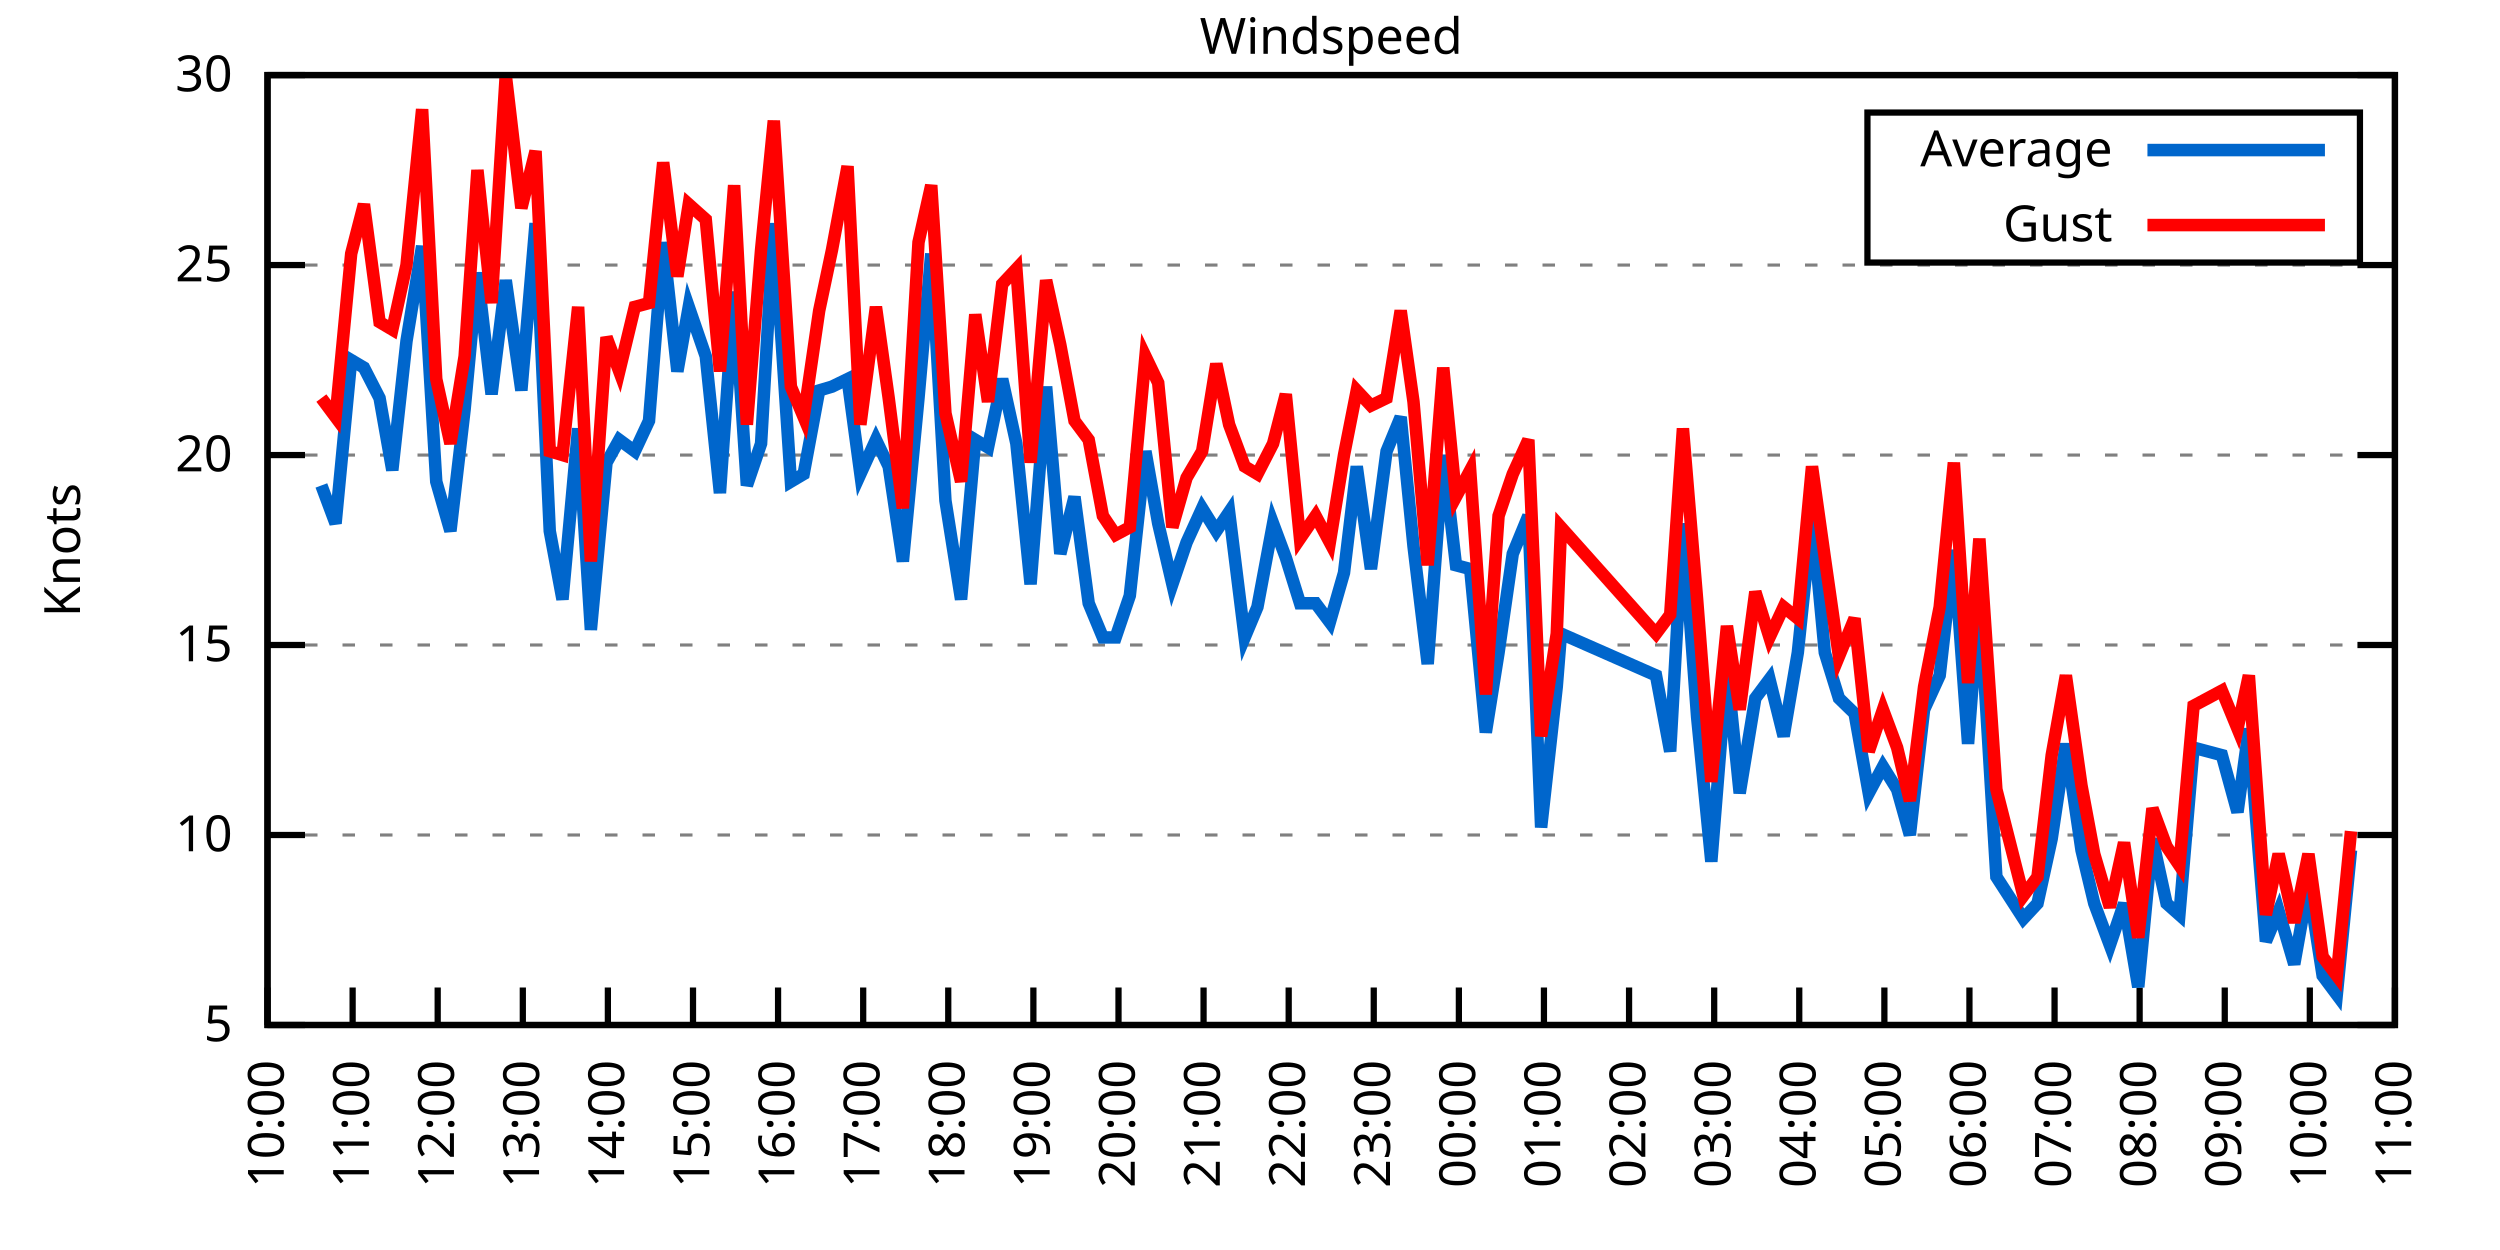
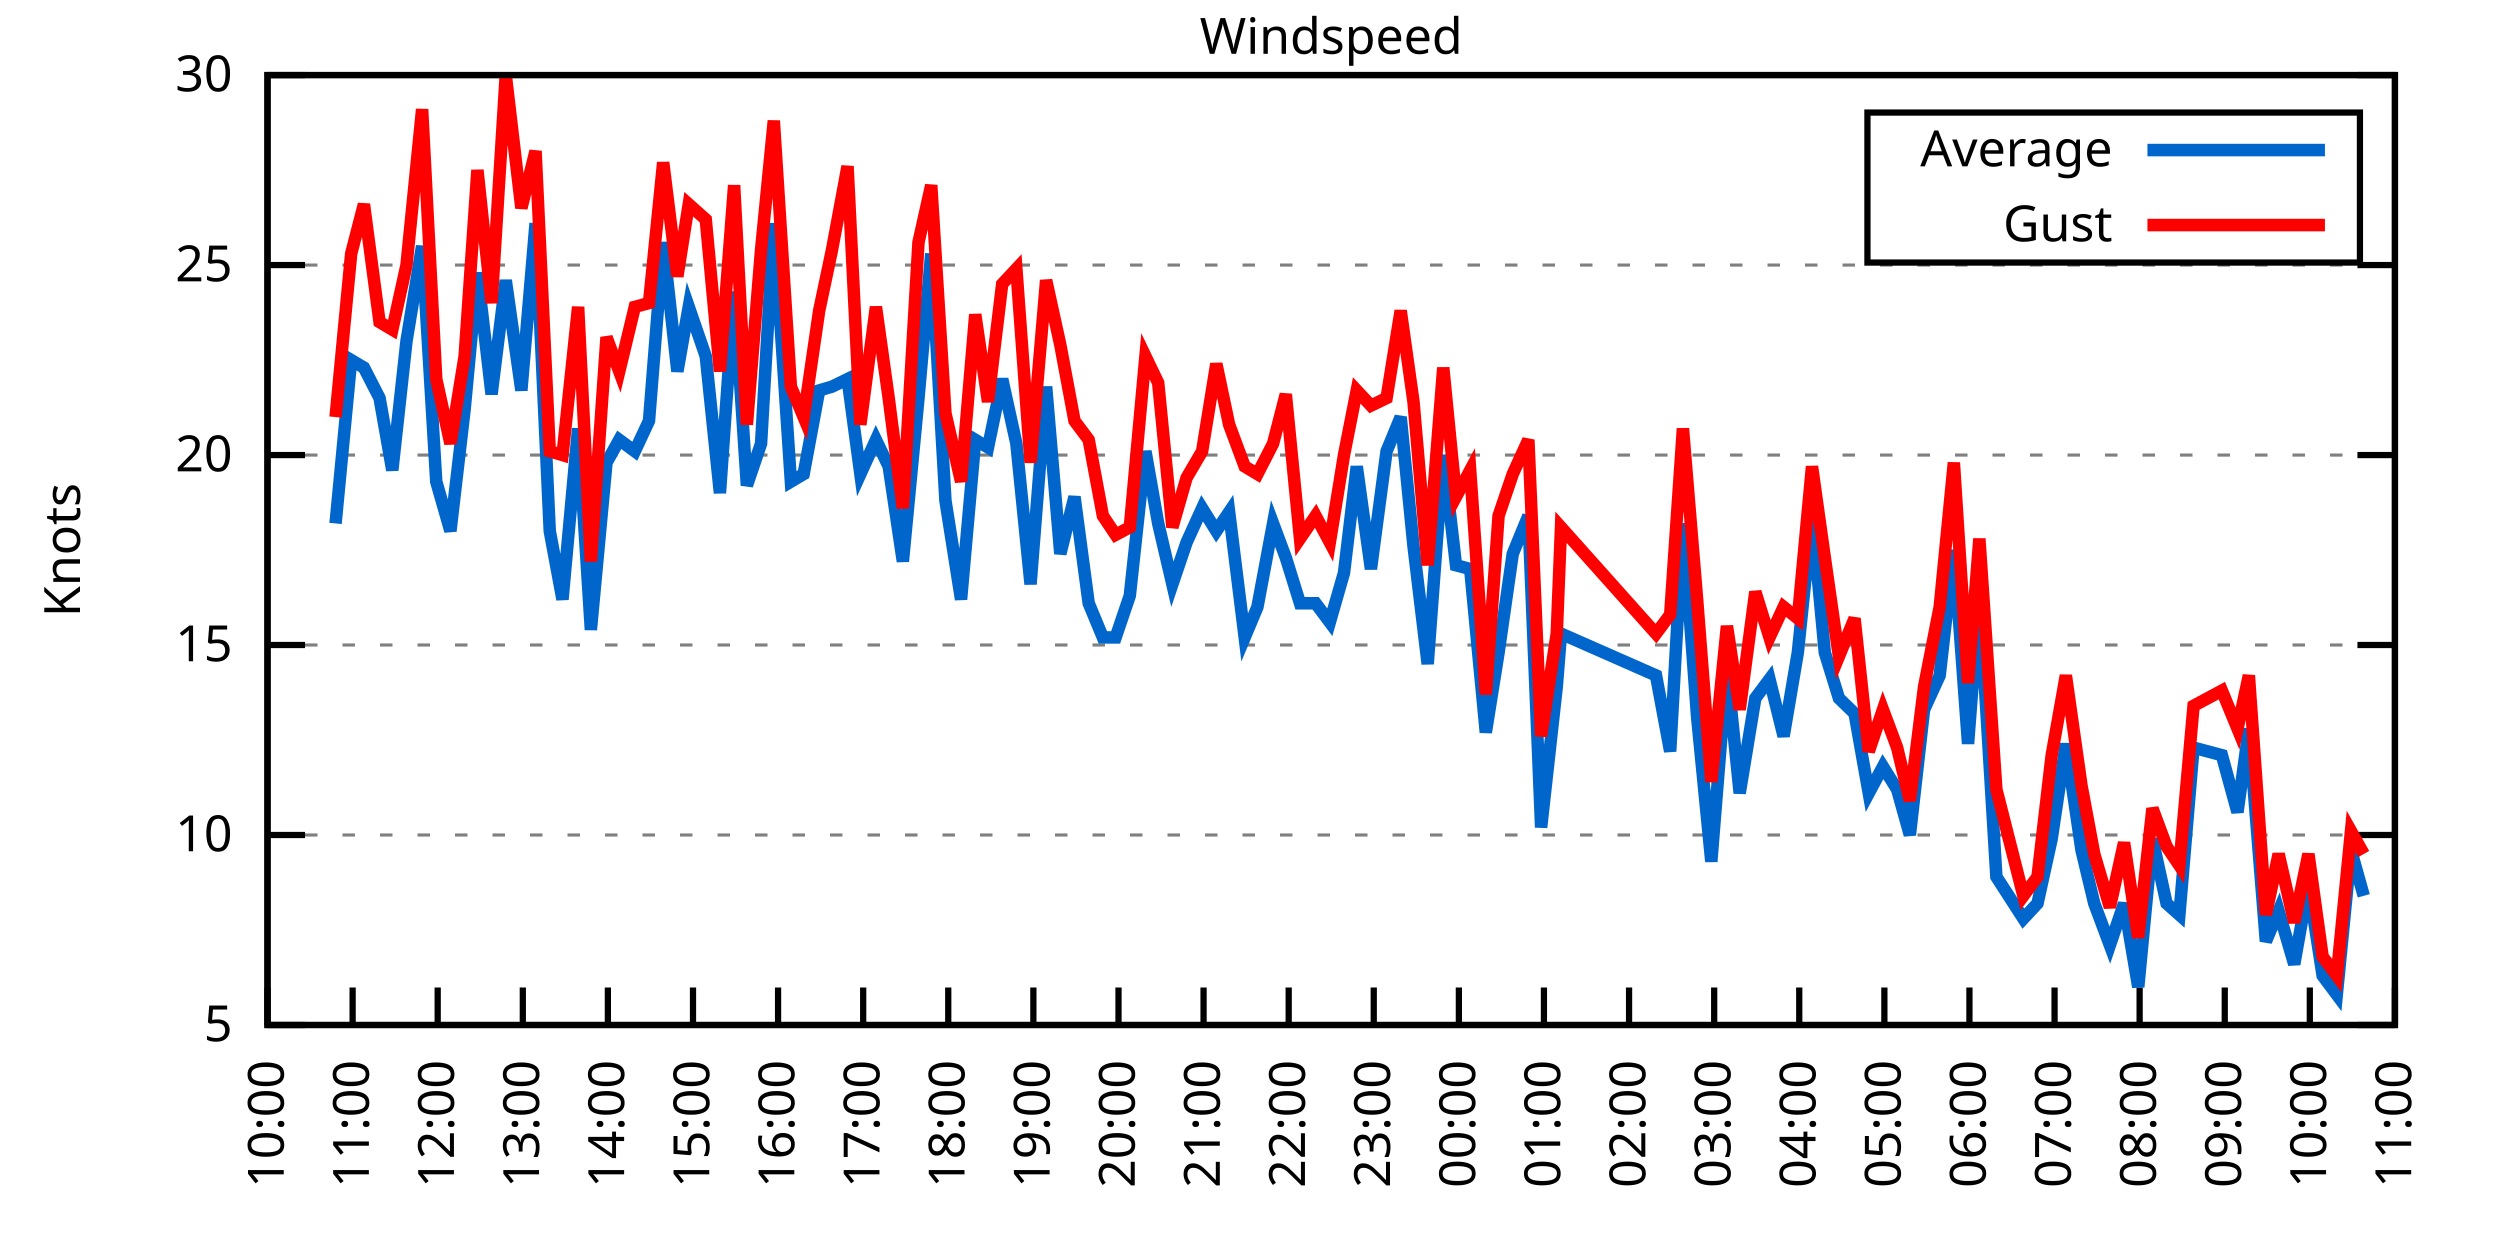
<svg xmlns="http://www.w3.org/2000/svg" xmlns:xlink="http://www.w3.org/1999/xlink" width="400" height="200" viewBox="0 0 400 200">
  <g id="gnuplot_canvas">
    <rect x="0" y="0" width="400" height="200" fill="none" />
    <defs>
      <circle id="gpDot" r="0.5" stroke-width="0.5" stroke="currentColor" />
      <path id="gpPt0" stroke-width="0.333" stroke="currentColor" d="M-1,0 h2 M0,-1 v2" />
      <path id="gpPt1" stroke-width="0.333" stroke="currentColor" d="M-1,-1 L1,1 M1,-1 L-1,1" />
      <path id="gpPt2" stroke-width="0.333" stroke="currentColor" d="M-1,0 L1,0 M0,-1 L0,1 M-1,-1 L1,1 M-1,1 L1,-1" />
      <rect id="gpPt3" stroke-width="0.333" stroke="currentColor" x="-1" y="-1" width="2" height="2" />
      <rect id="gpPt4" stroke-width="0.333" stroke="currentColor" fill="currentColor" x="-1" y="-1" width="2" height="2" />
      <circle id="gpPt5" stroke-width="0.333" stroke="currentColor" cx="0" cy="0" r="1" />
      <use xlink:href="#gpPt5" id="gpPt6" fill="currentColor" stroke="none" />
      <path id="gpPt7" stroke-width="0.333" stroke="currentColor" d="M0,-1.33 L-1.33,0.67 L1.33,0.67 z" />
      <use xlink:href="#gpPt7" id="gpPt8" fill="currentColor" stroke="none" />
      <use xlink:href="#gpPt7" id="gpPt9" stroke="currentColor" transform="rotate(180)" />
      <use xlink:href="#gpPt9" id="gpPt10" fill="currentColor" stroke="none" />
      <use xlink:href="#gpPt3" id="gpPt11" stroke="currentColor" transform="rotate(45)" />
      <use xlink:href="#gpPt11" id="gpPt12" fill="currentColor" stroke="none" />
      <path id="gpPt13" stroke-width="0.333" stroke="currentColor" d="M0,1.330 L1.265,0.411 L0.782,-1.067 L-0.782,-1.076 L-1.265,0.411 z" />
      <use xlink:href="#gpPt13" id="gpPt14" fill="currentColor" stroke="none" />
      <filter id="textbox" filterUnits="objectBoundingBox" x="0" y="0" height="1" width="1">
        <feFlood flood-color="white" flood-opacity="1" result="bgnd" />
        <feComposite in="SourceGraphic" in2="bgnd" operator="atop" />
      </filter>
      <filter id="greybox" filterUnits="objectBoundingBox" x="0" y="0" height="1" width="1">
        <feFlood flood-color="lightgrey" flood-opacity="1" result="grey" />
        <feComposite in="SourceGraphic" in2="grey" operator="atop" />
      </filter>
    </defs>
    <g fill="none" color="white" stroke="currentColor" stroke-width="1.00" stroke-linecap="butt" stroke-linejoin="miter">
</g>
    <g fill="none" color="black" stroke="currentColor" stroke-width="1.00" stroke-linecap="butt" stroke-linejoin="miter">
      <g stroke="none" shape-rendering="crispEdges">
        <polygon fill="rgb(255, 255, 255)" points="42.80,164.00 383.18,164.00 383.18,12.02 42.80,12.02 " />
      </g>
    </g>
    <g fill="none" color="black" stroke="currentColor" stroke-width="1.00" stroke-linecap="butt" stroke-linejoin="miter">
</g>
    <g fill="none" color="black" stroke="black" stroke-width="0.50" stroke-linecap="butt" stroke-linejoin="miter">
</g>
    <g fill="none" color="gray" stroke="currentColor" stroke-width="0.50" stroke-linecap="butt" stroke-linejoin="miter">
      <path stroke="gray" stroke-dasharray="2,4" class="gridline" d="M42.80,164.00 L383.19,164.00  " />
    </g>
    <g fill="none" color="gray" stroke="gray" stroke-width="1.00" stroke-linecap="butt" stroke-linejoin="miter">
</g>
    <g fill="none" color="black" stroke="currentColor" stroke-width="1.00" stroke-linecap="butt" stroke-linejoin="miter">
      <path stroke="black" d="M42.80,164.00 L48.80,164.00 M383.19,164.00 L377.19,164.00  " />
      <g transform="translate(37.20,166.60)" stroke="none" fill="black" font-family="Sans" font-size="8.00" text-anchor="end">
        <text>
          <tspan font-family="Sans"> 5</tspan>
        </text>
      </g>
    </g>
    <g fill="none" color="black" stroke="currentColor" stroke-width="1.00" stroke-linecap="butt" stroke-linejoin="miter">
</g>
    <g fill="none" color="black" stroke="black" stroke-width="0.50" stroke-linecap="butt" stroke-linejoin="miter">
</g>
    <g fill="none" color="gray" stroke="currentColor" stroke-width="0.50" stroke-linecap="butt" stroke-linejoin="miter">
      <path stroke="gray" stroke-dasharray="2,4" class="gridline" d="M42.80,133.60 L383.19,133.60  " />
    </g>
    <g fill="none" color="gray" stroke="gray" stroke-width="1.00" stroke-linecap="butt" stroke-linejoin="miter">
</g>
    <g fill="none" color="black" stroke="currentColor" stroke-width="1.00" stroke-linecap="butt" stroke-linejoin="miter">
      <path stroke="black" d="M42.80,133.60 L48.80,133.60 M383.19,133.60 L377.19,133.60  " />
      <g transform="translate(37.20,136.20)" stroke="none" fill="black" font-family="Sans" font-size="8.00" text-anchor="end">
        <text>
          <tspan font-family="Sans"> 10</tspan>
        </text>
      </g>
    </g>
    <g fill="none" color="black" stroke="currentColor" stroke-width="1.00" stroke-linecap="butt" stroke-linejoin="miter">
</g>
    <g fill="none" color="black" stroke="black" stroke-width="0.50" stroke-linecap="butt" stroke-linejoin="miter">
</g>
    <g fill="none" color="gray" stroke="currentColor" stroke-width="0.50" stroke-linecap="butt" stroke-linejoin="miter">
      <path stroke="gray" stroke-dasharray="2,4" class="gridline" d="M42.80,103.20 L383.19,103.20  " />
    </g>
    <g fill="none" color="gray" stroke="gray" stroke-width="1.00" stroke-linecap="butt" stroke-linejoin="miter">
</g>
    <g fill="none" color="black" stroke="currentColor" stroke-width="1.00" stroke-linecap="butt" stroke-linejoin="miter">
      <path stroke="black" d="M42.80,103.20 L48.80,103.20 M383.19,103.20 L377.19,103.20  " />
      <g transform="translate(37.20,105.80)" stroke="none" fill="black" font-family="Sans" font-size="8.00" text-anchor="end">
        <text>
          <tspan font-family="Sans"> 15</tspan>
        </text>
      </g>
    </g>
    <g fill="none" color="black" stroke="currentColor" stroke-width="1.00" stroke-linecap="butt" stroke-linejoin="miter">
</g>
    <g fill="none" color="black" stroke="black" stroke-width="0.50" stroke-linecap="butt" stroke-linejoin="miter">
</g>
    <g fill="none" color="gray" stroke="currentColor" stroke-width="0.50" stroke-linecap="butt" stroke-linejoin="miter">
      <path stroke="gray" stroke-dasharray="2,4" class="gridline" d="M42.80,72.81 L383.19,72.81  " />
    </g>
    <g fill="none" color="gray" stroke="gray" stroke-width="1.00" stroke-linecap="butt" stroke-linejoin="miter">
</g>
    <g fill="none" color="black" stroke="currentColor" stroke-width="1.00" stroke-linecap="butt" stroke-linejoin="miter">
      <path stroke="black" d="M42.80,72.81 L48.80,72.81 M383.19,72.81 L377.19,72.81  " />
      <g transform="translate(37.20,75.41)" stroke="none" fill="black" font-family="Sans" font-size="8.00" text-anchor="end">
        <text>
          <tspan font-family="Sans"> 20</tspan>
        </text>
      </g>
    </g>
    <g fill="none" color="black" stroke="currentColor" stroke-width="1.00" stroke-linecap="butt" stroke-linejoin="miter">
</g>
    <g fill="none" color="black" stroke="black" stroke-width="0.50" stroke-linecap="butt" stroke-linejoin="miter">
</g>
    <g fill="none" color="gray" stroke="currentColor" stroke-width="0.50" stroke-linecap="butt" stroke-linejoin="miter">
      <path stroke="gray" stroke-dasharray="2,4" class="gridline" d="M42.80,42.41 L383.19,42.41  " />
    </g>
    <g fill="none" color="gray" stroke="gray" stroke-width="1.00" stroke-linecap="butt" stroke-linejoin="miter">
</g>
    <g fill="none" color="black" stroke="currentColor" stroke-width="1.00" stroke-linecap="butt" stroke-linejoin="miter">
      <path stroke="black" d="M42.80,42.41 L48.80,42.41 M383.19,42.41 L377.19,42.41  " />
      <g transform="translate(37.20,45.01)" stroke="none" fill="black" font-family="Sans" font-size="8.00" text-anchor="end">
        <text>
          <tspan font-family="Sans"> 25</tspan>
        </text>
      </g>
    </g>
    <g fill="none" color="black" stroke="currentColor" stroke-width="1.00" stroke-linecap="butt" stroke-linejoin="miter">
</g>
    <g fill="none" color="black" stroke="black" stroke-width="0.50" stroke-linecap="butt" stroke-linejoin="miter">
</g>
    <g fill="none" color="gray" stroke="currentColor" stroke-width="0.50" stroke-linecap="butt" stroke-linejoin="miter">
      <path stroke="gray" stroke-dasharray="2,4" class="gridline" d="M42.80,12.01 L383.19,12.01  " />
    </g>
    <g fill="none" color="gray" stroke="gray" stroke-width="1.00" stroke-linecap="butt" stroke-linejoin="miter">
</g>
    <g fill="none" color="black" stroke="currentColor" stroke-width="1.00" stroke-linecap="butt" stroke-linejoin="miter">
      <path stroke="black" d="M42.80,12.01 L48.80,12.01 M383.19,12.01 L377.19,12.01  " />
      <g transform="translate(37.20,14.61)" stroke="none" fill="black" font-family="Sans" font-size="8.00" text-anchor="end">
        <text>
          <tspan font-family="Sans"> 30</tspan>
        </text>
      </g>
    </g>
    <g fill="none" color="black" stroke="currentColor" stroke-width="1.00" stroke-linecap="butt" stroke-linejoin="miter">
      <path stroke="black" d="M42.80,164.00 L42.80,158.00  " />
      <g transform="translate(45.40,169.60) rotate(270.00)" stroke="none" fill="black" font-family="Sans" font-size="8.00" text-anchor="end">
        <text>
          <tspan font-family="Sans">10:00</tspan>
        </text>
      </g>
    </g>
    <g fill="none" color="black" stroke="currentColor" stroke-width="1.00" stroke-linecap="butt" stroke-linejoin="miter">
      <path stroke="black" d="M56.42,164.00 L56.42,158.00  " />
      <g transform="translate(59.02,169.60) rotate(270.00)" stroke="none" fill="black" font-family="Sans" font-size="8.00" text-anchor="end">
        <text>
          <tspan font-family="Sans">11:00</tspan>
        </text>
      </g>
    </g>
    <g fill="none" color="black" stroke="currentColor" stroke-width="1.00" stroke-linecap="butt" stroke-linejoin="miter">
      <path stroke="black" d="M70.03,164.00 L70.03,158.00  " />
      <g transform="translate(72.63,169.60) rotate(270.00)" stroke="none" fill="black" font-family="Sans" font-size="8.00" text-anchor="end">
        <text>
          <tspan font-family="Sans">12:00</tspan>
        </text>
      </g>
    </g>
    <g fill="none" color="black" stroke="currentColor" stroke-width="1.00" stroke-linecap="butt" stroke-linejoin="miter">
      <path stroke="black" d="M83.65,164.00 L83.65,158.00  " />
      <g transform="translate(86.25,169.60) rotate(270.00)" stroke="none" fill="black" font-family="Sans" font-size="8.00" text-anchor="end">
        <text>
          <tspan font-family="Sans">13:00</tspan>
        </text>
      </g>
    </g>
    <g fill="none" color="black" stroke="currentColor" stroke-width="1.00" stroke-linecap="butt" stroke-linejoin="miter">
      <path stroke="black" d="M97.26,164.00 L97.26,158.00  " />
      <g transform="translate(99.86,169.60) rotate(270.00)" stroke="none" fill="black" font-family="Sans" font-size="8.00" text-anchor="end">
        <text>
          <tspan font-family="Sans">14:00</tspan>
        </text>
      </g>
    </g>
    <g fill="none" color="black" stroke="currentColor" stroke-width="1.00" stroke-linecap="butt" stroke-linejoin="miter">
      <path stroke="black" d="M110.88,164.00 L110.88,158.00  " />
      <g transform="translate(113.48,169.60) rotate(270.00)" stroke="none" fill="black" font-family="Sans" font-size="8.00" text-anchor="end">
        <text>
          <tspan font-family="Sans">15:00</tspan>
        </text>
      </g>
    </g>
    <g fill="none" color="black" stroke="currentColor" stroke-width="1.00" stroke-linecap="butt" stroke-linejoin="miter">
      <path stroke="black" d="M124.49,164.00 L124.49,158.00  " />
      <g transform="translate(127.09,169.60) rotate(270.00)" stroke="none" fill="black" font-family="Sans" font-size="8.00" text-anchor="end">
        <text>
          <tspan font-family="Sans">16:00</tspan>
        </text>
      </g>
    </g>
    <g fill="none" color="black" stroke="currentColor" stroke-width="1.00" stroke-linecap="butt" stroke-linejoin="miter">
      <path stroke="black" d="M138.11,164.00 L138.11,158.00  " />
      <g transform="translate(140.71,169.60) rotate(270.00)" stroke="none" fill="black" font-family="Sans" font-size="8.00" text-anchor="end">
        <text>
          <tspan font-family="Sans">17:00</tspan>
        </text>
      </g>
    </g>
    <g fill="none" color="black" stroke="currentColor" stroke-width="1.00" stroke-linecap="butt" stroke-linejoin="miter">
      <path stroke="black" d="M151.72,164.00 L151.72,158.00  " />
      <g transform="translate(154.32,169.60) rotate(270.00)" stroke="none" fill="black" font-family="Sans" font-size="8.00" text-anchor="end">
        <text>
          <tspan font-family="Sans">18:00</tspan>
        </text>
      </g>
    </g>
    <g fill="none" color="black" stroke="currentColor" stroke-width="1.00" stroke-linecap="butt" stroke-linejoin="miter">
      <path stroke="black" d="M165.34,164.00 L165.34,158.00  " />
      <g transform="translate(167.94,169.60) rotate(270.00)" stroke="none" fill="black" font-family="Sans" font-size="8.00" text-anchor="end">
        <text>
          <tspan font-family="Sans">19:00</tspan>
        </text>
      </g>
    </g>
    <g fill="none" color="black" stroke="currentColor" stroke-width="1.00" stroke-linecap="butt" stroke-linejoin="miter">
      <path stroke="black" d="M178.96,164.00 L178.96,158.00  " />
      <g transform="translate(181.56,169.60) rotate(270.00)" stroke="none" fill="black" font-family="Sans" font-size="8.00" text-anchor="end">
        <text>
          <tspan font-family="Sans">20:00</tspan>
        </text>
      </g>
    </g>
    <g fill="none" color="black" stroke="currentColor" stroke-width="1.00" stroke-linecap="butt" stroke-linejoin="miter">
      <path stroke="black" d="M192.57,164.00 L192.57,158.00  " />
      <g transform="translate(195.17,169.60) rotate(270.00)" stroke="none" fill="black" font-family="Sans" font-size="8.00" text-anchor="end">
        <text>
          <tspan font-family="Sans">21:00</tspan>
        </text>
      </g>
    </g>
    <g fill="none" color="black" stroke="currentColor" stroke-width="1.00" stroke-linecap="butt" stroke-linejoin="miter">
      <path stroke="black" d="M206.19,164.00 L206.19,158.00  " />
      <g transform="translate(208.79,169.60) rotate(270.00)" stroke="none" fill="black" font-family="Sans" font-size="8.00" text-anchor="end">
        <text>
          <tspan font-family="Sans">22:00</tspan>
        </text>
      </g>
    </g>
    <g fill="none" color="black" stroke="currentColor" stroke-width="1.00" stroke-linecap="butt" stroke-linejoin="miter">
      <path stroke="black" d="M219.80,164.00 L219.80,158.00  " />
      <g transform="translate(222.40,169.60) rotate(270.00)" stroke="none" fill="black" font-family="Sans" font-size="8.00" text-anchor="end">
        <text>
          <tspan font-family="Sans">23:00</tspan>
        </text>
      </g>
    </g>
    <g fill="none" color="black" stroke="currentColor" stroke-width="1.00" stroke-linecap="butt" stroke-linejoin="miter">
      <path stroke="black" d="M233.42,164.00 L233.42,158.00  " />
      <g transform="translate(236.02,169.60) rotate(270.00)" stroke="none" fill="black" font-family="Sans" font-size="8.00" text-anchor="end">
        <text>
          <tspan font-family="Sans">00:00</tspan>
        </text>
      </g>
    </g>
    <g fill="none" color="black" stroke="currentColor" stroke-width="1.00" stroke-linecap="butt" stroke-linejoin="miter">
      <path stroke="black" d="M247.03,164.00 L247.03,158.00  " />
      <g transform="translate(249.63,169.60) rotate(270.00)" stroke="none" fill="black" font-family="Sans" font-size="8.00" text-anchor="end">
        <text>
          <tspan font-family="Sans">01:00</tspan>
        </text>
      </g>
    </g>
    <g fill="none" color="black" stroke="currentColor" stroke-width="1.00" stroke-linecap="butt" stroke-linejoin="miter">
      <path stroke="black" d="M260.65,164.00 L260.65,158.00  " />
      <g transform="translate(263.25,169.60) rotate(270.00)" stroke="none" fill="black" font-family="Sans" font-size="8.00" text-anchor="end">
        <text>
          <tspan font-family="Sans">02:00</tspan>
        </text>
      </g>
    </g>
    <g fill="none" color="black" stroke="currentColor" stroke-width="1.00" stroke-linecap="butt" stroke-linejoin="miter">
      <path stroke="black" d="M274.27,164.00 L274.27,158.00  " />
      <g transform="translate(276.87,169.60) rotate(270.00)" stroke="none" fill="black" font-family="Sans" font-size="8.00" text-anchor="end">
        <text>
          <tspan font-family="Sans">03:00</tspan>
        </text>
      </g>
    </g>
    <g fill="none" color="black" stroke="currentColor" stroke-width="1.00" stroke-linecap="butt" stroke-linejoin="miter">
      <path stroke="black" d="M287.88,164.00 L287.88,158.00  " />
      <g transform="translate(290.48,169.60) rotate(270.00)" stroke="none" fill="black" font-family="Sans" font-size="8.00" text-anchor="end">
        <text>
          <tspan font-family="Sans">04:00</tspan>
        </text>
      </g>
    </g>
    <g fill="none" color="black" stroke="currentColor" stroke-width="1.00" stroke-linecap="butt" stroke-linejoin="miter">
      <path stroke="black" d="M301.50,164.00 L301.50,158.00  " />
      <g transform="translate(304.10,169.60) rotate(270.00)" stroke="none" fill="black" font-family="Sans" font-size="8.00" text-anchor="end">
        <text>
          <tspan font-family="Sans">05:00</tspan>
        </text>
      </g>
    </g>
    <g fill="none" color="black" stroke="currentColor" stroke-width="1.00" stroke-linecap="butt" stroke-linejoin="miter">
      <path stroke="black" d="M315.11,164.00 L315.11,158.00  " />
      <g transform="translate(317.71,169.60) rotate(270.00)" stroke="none" fill="black" font-family="Sans" font-size="8.00" text-anchor="end">
        <text>
          <tspan font-family="Sans">06:00</tspan>
        </text>
      </g>
    </g>
    <g fill="none" color="black" stroke="currentColor" stroke-width="1.00" stroke-linecap="butt" stroke-linejoin="miter">
      <path stroke="black" d="M328.73,164.00 L328.73,158.00  " />
      <g transform="translate(331.33,169.60) rotate(270.00)" stroke="none" fill="black" font-family="Sans" font-size="8.00" text-anchor="end">
        <text>
          <tspan font-family="Sans">07:00</tspan>
        </text>
      </g>
    </g>
    <g fill="none" color="black" stroke="currentColor" stroke-width="1.00" stroke-linecap="butt" stroke-linejoin="miter">
      <path stroke="black" d="M342.34,164.00 L342.34,158.00  " />
      <g transform="translate(344.94,169.60) rotate(270.00)" stroke="none" fill="black" font-family="Sans" font-size="8.00" text-anchor="end">
        <text>
          <tspan font-family="Sans">08:00</tspan>
        </text>
      </g>
    </g>
    <g fill="none" color="black" stroke="currentColor" stroke-width="1.00" stroke-linecap="butt" stroke-linejoin="miter">
      <path stroke="black" d="M355.96,164.00 L355.96,158.00  " />
      <g transform="translate(358.56,169.60) rotate(270.00)" stroke="none" fill="black" font-family="Sans" font-size="8.00" text-anchor="end">
        <text>
          <tspan font-family="Sans">09:00</tspan>
        </text>
      </g>
    </g>
    <g fill="none" color="black" stroke="currentColor" stroke-width="1.00" stroke-linecap="butt" stroke-linejoin="miter">
      <path stroke="black" d="M369.57,164.00 L369.57,158.00  " />
      <g transform="translate(372.17,169.60) rotate(270.00)" stroke="none" fill="black" font-family="Sans" font-size="8.00" text-anchor="end">
        <text>
          <tspan font-family="Sans">10:00</tspan>
        </text>
      </g>
    </g>
    <g fill="none" color="black" stroke="currentColor" stroke-width="1.00" stroke-linecap="butt" stroke-linejoin="miter">
      <path stroke="black" d="M383.19,164.00 L383.19,158.00  " />
      <g transform="translate(385.79,169.60) rotate(270.00)" stroke="none" fill="black" font-family="Sans" font-size="8.00" text-anchor="end">
        <text>
          <tspan font-family="Sans">11:00</tspan>
        </text>
      </g>
    </g>
    <g fill="none" color="black" stroke="currentColor" stroke-width="1.00" stroke-linecap="butt" stroke-linejoin="miter">
</g>
    <g fill="none" color="black" stroke="currentColor" stroke-width="1.00" stroke-linecap="butt" stroke-linejoin="miter">
      <path stroke="black" d="M42.80,12.01 L42.80,164.00 L383.19,164.00 L383.19,12.01 L42.80,12.01 Z  " />
    </g>
    <g fill="none" color="black" stroke="currentColor" stroke-width="1.00" stroke-linecap="butt" stroke-linejoin="miter">
</g>
    <g fill="none" color="black" stroke="currentColor" stroke-width="1.00" stroke-linecap="butt" stroke-linejoin="miter">
      <path stroke="black" d="M298.79,42.01 L298.79,18.01 L377.59,18.01 L377.59,42.01 L298.79,42.01 Z  " />
    </g>
    <g id="Windspeed_plot_1">
      <g fill="none" color="white" stroke="black" stroke-width="2.00" stroke-linecap="butt" stroke-linejoin="miter">
</g>
      <g fill="none" color="black" stroke="currentColor" stroke-width="2.00" stroke-linecap="butt" stroke-linejoin="miter">
        <g transform="translate(337.99,26.61)" stroke="none" fill="black" font-family="Sans" font-size="8.00" text-anchor="end">
          <text>
            <tspan font-family="Sans">Average</tspan>
          </text>
        </g>
      </g>
      <g fill="none" color="black" stroke="currentColor" stroke-width="2.00" stroke-linecap="butt" stroke-linejoin="miter">
-         <path stroke="rgb(  0, 102, 204)" d="M343.59,24.01 L371.99,24.01 M51.42,77.67 L53.69,83.75 L56.19,57.61 L58.23,58.82 L60.73,63.69 L62.77,75.24   L65.04,54.57 L67.54,39.37 L69.80,77.06 L72.07,84.97 L74.34,65.51 L76.39,43.62 L78.65,63.08 L80.92,44.84   L83.42,62.47 L85.69,35.72 L87.96,84.97 L90.00,95.91 L92.50,68.55 L94.54,100.77 L97.04,74.02 L99.08,70.37   L101.57,72.20 L103.84,67.33 L106.11,38.76 L108.38,59.43 L110.20,49.10 L112.92,57.00 L115.19,78.89 L117.46,46.66   L119.50,77.67 L121.77,70.98 L123.81,35.72 L126.54,77.06 L128.58,75.85 L131.07,62.47 L133.12,61.86 L135.61,60.65   L137.66,75.85 L140.15,70.37 L142.19,74.63 L144.46,89.83 L146.96,63.69 L149.00,40.58 L151.27,80.10 L153.77,95.91   L156.04,70.37 L158.08,71.59 L160.35,60.65 L162.62,70.98 L164.89,93.48 L167.38,61.86 L169.65,88.61 L171.92,79.49   L174.19,96.52 L176.46,101.99 L178.50,101.99 L180.77,95.30 L183.27,72.20 L185.31,83.75 L187.58,93.48 L189.85,86.79   L192.34,81.32 L194.61,84.97 L196.66,81.93 L199.15,101.99 L201.19,97.12 L203.69,83.75 L205.73,89.22 L208.00,96.52   L210.50,96.52 L212.77,99.56 L215.04,91.65 L217.08,74.63 L219.35,91.04 L221.85,72.20 L224.11,66.73 L226.16,87.40   L228.43,106.24 L230.92,72.81 L232.96,90.44 L235.23,91.04 L237.73,117.19 L239.77,104.42 L242.04,88.61 L244.54,82.53   L246.58,132.39 L249.08,109.89 L249.76,101.38 L264.96,108.07 L267.23,120.23 L269.27,83.75 L271.54,114.76 L273.81,137.86   L276.31,106.85 L278.35,126.91 L280.85,111.72 L283.12,108.68 L285.38,117.80 L287.65,104.42 L289.92,82.53 L291.97,104.42   L294.23,111.72 L296.73,114.15 L299.00,126.91 L301.27,122.66 L303.54,126.31 L305.58,133.60 L307.85,113.54 L310.35,108.07   L312.62,88.00 L314.89,119.01 L316.70,95.30 L319.42,140.29 L323.74,146.98 L326.00,144.55 L328.27,134.21 L330.54,119.01   L333.04,136.03 L335.08,144.55 L337.58,151.23 L339.85,144.55 L342.12,157.92 L344.39,134.21 L346.65,144.55 L348.70,146.37   L350.97,119.62 L355.50,120.83 L358.00,129.95 L359.82,116.58 L362.54,150.62 L364.58,145.76 L367.08,154.27 L369.35,141.51   L371.62,156.10 L373.89,159.14 L376.16,136.03  " />
+         <path stroke="rgb(  0, 102, 204)" d="M343.59,24.01 L371.99,24.01 M53.69,83.75 L56.19,57.61 L58.23,58.82 L60.73,63.69 L62.77,75.24 L65.04,54.57   L67.54,39.37 L69.80,77.06 L72.07,84.97 L74.34,65.51 L76.39,43.62 L78.65,63.08 L80.92,44.84 L83.42,62.47   L85.69,35.72 L87.96,84.97 L90.00,95.91 L92.50,68.55 L94.54,100.77 L97.04,74.02 L99.08,70.37 L101.57,72.20   L103.84,67.33 L106.11,38.76 L108.38,59.43 L110.20,49.10 L112.92,57.00 L115.19,78.89 L117.46,46.66 L119.50,77.67   L121.77,70.98 L123.81,35.72 L126.54,77.06 L128.58,75.85 L131.07,62.47 L133.12,61.86 L135.61,60.65 L137.66,75.85   L140.15,70.37 L142.19,74.63 L144.46,89.83 L146.96,63.69 L149.00,40.58 L151.27,80.10 L153.77,95.91 L156.04,70.37   L158.08,71.59 L160.35,60.65 L162.62,70.98 L164.89,93.48 L167.38,61.86 L169.65,88.61 L171.92,79.49 L174.19,96.52   L176.46,101.99 L178.50,101.99 L180.77,95.30 L183.27,72.20 L185.31,83.75 L187.58,93.48 L189.85,86.79 L192.34,81.32   L194.61,84.97 L196.66,81.93 L199.15,101.99 L201.19,97.12 L203.69,83.75 L205.73,89.22 L208.00,96.52 L210.50,96.52   L212.77,99.56 L215.04,91.65 L217.08,74.63 L219.35,91.04 L221.85,72.20 L224.11,66.73 L226.16,87.40 L228.43,106.24   L230.92,72.81 L232.96,90.44 L235.23,91.04 L237.73,117.19 L239.77,104.42 L242.04,88.61 L244.54,82.53 L246.58,132.39   L249.08,109.89 L249.76,101.38 L264.96,108.07 L267.23,120.23 L269.27,83.75 L271.54,114.76 L273.81,137.86 L276.31,106.85   L278.35,126.91 L280.85,111.72 L283.12,108.68 L285.38,117.80 L287.65,104.42 L289.92,82.53 L291.97,104.42 L294.23,111.72   L296.73,114.15 L299.00,126.91 L301.27,122.66 L303.54,126.31 L305.58,133.60 L307.85,113.54 L310.35,108.07 L312.62,88.00   L314.89,119.01 L316.70,95.30 L319.42,140.29 L323.74,146.98 L326.00,144.55 L328.27,134.21 L330.54,119.01 L333.04,136.03   L335.08,144.55 L337.58,151.23 L339.85,144.55 L342.12,157.92 L344.39,134.21 L346.65,144.55 L348.70,146.37 L350.97,119.62   L355.50,120.83 L358.00,129.95 L359.82,116.58 L362.54,150.62 L364.58,145.76 L367.08,154.27 L369.35,141.51 L371.62,156.10   L373.89,159.14 L376.16,136.03 L378.20,143.33  " />
      </g>
    </g>
    <g id="Windspeed_plot_2">
      <g fill="none" color="black" stroke="currentColor" stroke-width="2.00" stroke-linecap="butt" stroke-linejoin="miter">
        <g transform="translate(337.99,38.61)" stroke="none" fill="black" font-family="Sans" font-size="8.00" text-anchor="end">
          <text>
            <tspan font-family="Sans">Gust</tspan>
          </text>
        </g>
      </g>
      <g fill="none" color="black" stroke="currentColor" stroke-width="2.00" stroke-linecap="butt" stroke-linejoin="miter">
-         <path stroke="rgb(255,   0,   0)" d="M343.59,36.01 L371.99,36.01 M51.42,63.69 L53.69,66.73 L56.19,40.58 L58.23,32.68 L60.73,51.53 L62.77,52.74   L65.04,42.41 L67.54,17.48 L69.80,60.65 L72.07,70.98 L74.34,57.00 L76.39,27.21 L78.65,48.49 L80.92,12.01   L83.42,33.29 L85.69,24.17 L87.96,72.20 L90.00,72.81 L92.50,49.10 L94.54,89.83 L97.04,53.96 L99.08,59.43   L101.57,49.10 L103.84,48.49 L106.11,25.99 L108.38,44.23 L110.20,32.68 L112.92,35.11 L115.19,59.43 L117.46,29.64   L119.50,67.94 L121.77,39.98 L123.81,19.31 L126.54,61.86 L128.58,66.73 L131.07,49.70 L133.12,39.98 L135.61,26.60   L137.66,67.94 L140.15,49.10 L142.19,63.69 L144.46,81.32 L146.96,38.76 L149.00,29.64 L151.27,66.12 L153.77,77.06   L156.04,50.31 L158.08,64.29 L160.35,45.45 L162.62,43.02 L164.89,74.02 L167.38,44.84 L169.65,55.18 L171.92,67.33   L174.19,70.37 L176.46,82.53 L178.50,85.57 L180.77,84.36 L183.27,57.00 L185.31,61.25 L187.58,84.36 L189.85,76.45   L192.34,72.20 L194.61,58.21 L196.66,67.94 L199.15,74.63 L201.19,75.85 L203.69,70.98 L205.73,63.08 L208.00,86.18   L210.50,82.53 L212.77,86.79 L215.04,72.81 L217.08,62.47 L219.35,64.90 L221.85,63.69 L224.11,49.70 L226.16,64.29   L228.43,90.44 L230.92,58.82 L232.96,79.49 L235.23,75.24 L237.73,111.11 L239.77,82.53 L242.04,75.85 L244.54,70.37   L246.58,117.80 L249.08,101.38 L249.76,84.36 L264.96,101.38 L267.23,98.34 L269.27,68.55 L271.54,95.91 L273.81,125.09   L276.31,100.16 L278.35,113.54 L280.85,94.69 L283.12,101.99 L285.38,97.12 L287.65,98.95 L289.92,74.63 L291.97,89.22   L294.23,105.03 L296.73,98.95 L299.00,120.23 L301.27,113.54 L303.54,119.62 L305.58,128.13 L307.85,109.89 L310.35,97.12   L312.62,74.02 L314.89,109.28 L316.70,86.18 L319.42,126.31 L323.74,143.33 L326.00,140.29 L328.27,120.83 L330.54,108.07   L333.04,125.70 L335.08,136.64 L337.58,145.15 L339.85,134.82 L342.12,150.02 L344.39,129.35 L346.65,135.43 L348.70,138.47   L350.97,112.93 L355.50,110.50 L358.00,116.58 L359.82,108.07 L362.54,146.37 L364.58,136.64 L367.08,147.59 L369.35,136.64   L371.62,153.06 L373.89,156.10 L376.16,132.99  " />
+         <path stroke="rgb(255,   0,   0)" d="M343.59,36.01 L371.99,36.01 M53.69,66.73 L56.19,40.58 L58.23,32.68 L60.73,51.53 L62.77,52.74 L65.04,42.41   L67.54,17.48 L69.80,60.65 L72.07,70.98 L74.34,57.00 L76.39,27.21 L78.65,48.49 L80.92,12.01 L83.42,33.29   L85.69,24.17 L87.96,72.20 L90.00,72.81 L92.50,49.10 L94.54,89.83 L97.04,53.96 L99.08,59.43 L101.57,49.10   L103.84,48.49 L106.11,25.99 L108.38,44.23 L110.20,32.68 L112.92,35.11 L115.19,59.43 L117.46,29.64 L119.50,67.94   L121.77,39.98 L123.81,19.31 L126.54,61.86 L128.58,66.73 L131.07,49.70 L133.12,39.98 L135.61,26.60 L137.66,67.94   L140.15,49.10 L142.19,63.69 L144.46,81.32 L146.96,38.76 L149.00,29.64 L151.27,66.12 L153.77,77.06 L156.04,50.31   L158.08,64.29 L160.35,45.45 L162.62,43.02 L164.89,74.02 L167.38,44.84 L169.65,55.18 L171.92,67.33 L174.19,70.37   L176.46,82.53 L178.50,85.57 L180.77,84.36 L183.27,57.00 L185.31,61.25 L187.58,84.36 L189.85,76.45 L192.34,72.20   L194.61,58.21 L196.66,67.94 L199.15,74.63 L201.19,75.85 L203.69,70.98 L205.73,63.08 L208.00,86.18 L210.50,82.53   L212.77,86.79 L215.04,72.81 L217.08,62.47 L219.35,64.90 L221.85,63.69 L224.11,49.70 L226.16,64.29 L228.43,90.44   L230.92,58.82 L232.96,79.49 L235.23,75.24 L237.73,111.11 L239.77,82.53 L242.04,75.85 L244.54,70.37 L246.58,117.80   L249.08,101.38 L249.76,84.36 L264.96,101.38 L267.23,98.34 L269.27,68.55 L271.54,95.91 L273.81,125.09 L276.31,100.16   L278.35,113.54 L280.85,94.69 L283.12,101.99 L285.38,97.12 L287.65,98.95 L289.92,74.63 L291.97,89.22 L294.23,105.03   L296.73,98.95 L299.00,120.23 L301.27,113.54 L303.54,119.62 L305.58,128.13 L307.85,109.89 L310.35,97.12 L312.62,74.02   L314.89,109.28 L316.70,86.18 L319.42,126.31 L323.74,143.33 L326.00,140.29 L328.27,120.83 L330.54,108.07 L333.04,125.70   L335.08,136.64 L337.58,145.15 L339.85,134.82 L342.12,150.02 L344.39,129.35 L346.65,135.43 L348.70,138.47 L350.97,112.93   L355.50,110.50 L358.00,116.58 L359.82,108.07 L362.54,146.37 L364.58,136.64 L367.08,147.59 L369.35,136.64 L371.62,153.06   L373.89,156.10 L376.16,132.99 L378.20,136.64  " />
      </g>
    </g>
    <g fill="none" color="black" stroke="currentColor" stroke-width="2.00" stroke-linecap="butt" stroke-linejoin="miter">
</g>
    <g fill="none" color="black" stroke="black" stroke-width="1.00" stroke-linecap="butt" stroke-linejoin="miter">
</g>
    <g fill="none" color="black" stroke="currentColor" stroke-width="1.00" stroke-linecap="butt" stroke-linejoin="miter">
      <path stroke="black" d="M42.80,12.01 L42.80,164.00 L383.19,164.00 L383.19,12.01 L42.80,12.01 Z  " />
      <g transform="translate(12.80,88.01) rotate(270.00)" stroke="none" fill="black" font-family="Sans" font-size="8.00" text-anchor="middle">
        <text>
          <tspan font-family="Sans">Knots</tspan>
        </text>
      </g>
    </g>
    <g fill="none" color="black" stroke="currentColor" stroke-width="1.00" stroke-linecap="butt" stroke-linejoin="miter">
</g>
    <g fill="none" color="black" stroke="currentColor" stroke-width="1.00" stroke-linecap="butt" stroke-linejoin="miter">
      <g transform="translate(212.99,8.61)" stroke="none" fill="black" font-family="Sans" font-size="8.00" text-anchor="middle">
        <text>
          <tspan font-family="Sans">Windspeed</tspan>
        </text>
      </g>
    </g>
    <g fill="none" color="black" stroke="currentColor" stroke-width="1.00" stroke-linecap="butt" stroke-linejoin="miter">
</g>
  </g>
</svg>
